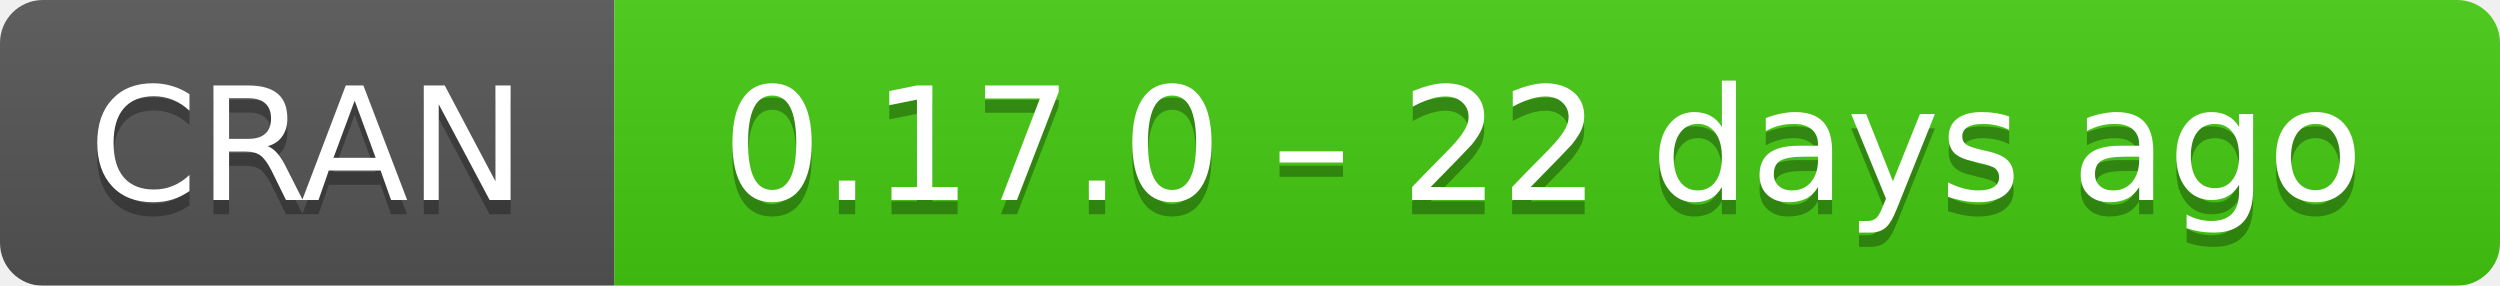
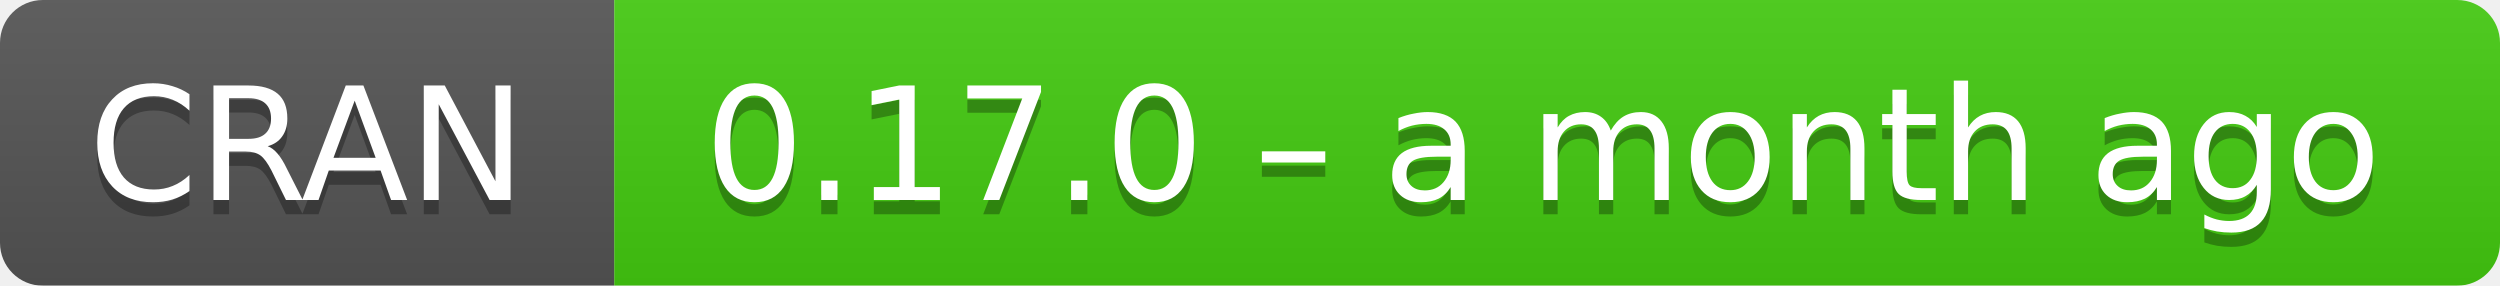
- <svg xmlns="http://www.w3.org/2000/svg" width="175" height="20" aria-label="CRAN 0.17.0 – 22 days ago">
+ <svg xmlns="http://www.w3.org/2000/svg" width="175" height="20" aria-label="CRAN 0.17.0 – a month ago">
  <linearGradient id="b" x2="0" y2="100%">
    <stop offset="0" stop-color="#bbb" stop-opacity=".1" />
    <stop offset="1" stop-opacity=".1" />
  </linearGradient>
  <mask id="a">
    <rect width="175" height="20" rx="3" fill="#fff" />
  </mask>
  <g mask="url(#a)">
    <path fill="#555" d="M0 0h43v20H0z" />
    <path fill="#4c1" d="M43 0h153v20H43z" />
    <path fill="url(#b)" d="M0 0h175v20H0z" />
  </g>
  <g fill="#fff" text-anchor="middle" font-family="DejaVu Sans,Verdana,Geneva,sans-serif" font-size="11">
    <text x="21.5" y="15" fill="#010101" fill-opacity=".3">
      CRAN
    </text>
    <text x="21.5" y="14">
      CRAN
    </text>
    <text x="108" y="15" fill="#010101" fill-opacity=".3">
-       0.17.0 – 22 days ago
+       0.17.0 – a month ago
    </text>
    <text x="108" y="14">
-       0.17.0 – 22 days ago
+       0.17.0 – a month ago
    </text>
  </g>
</svg>
